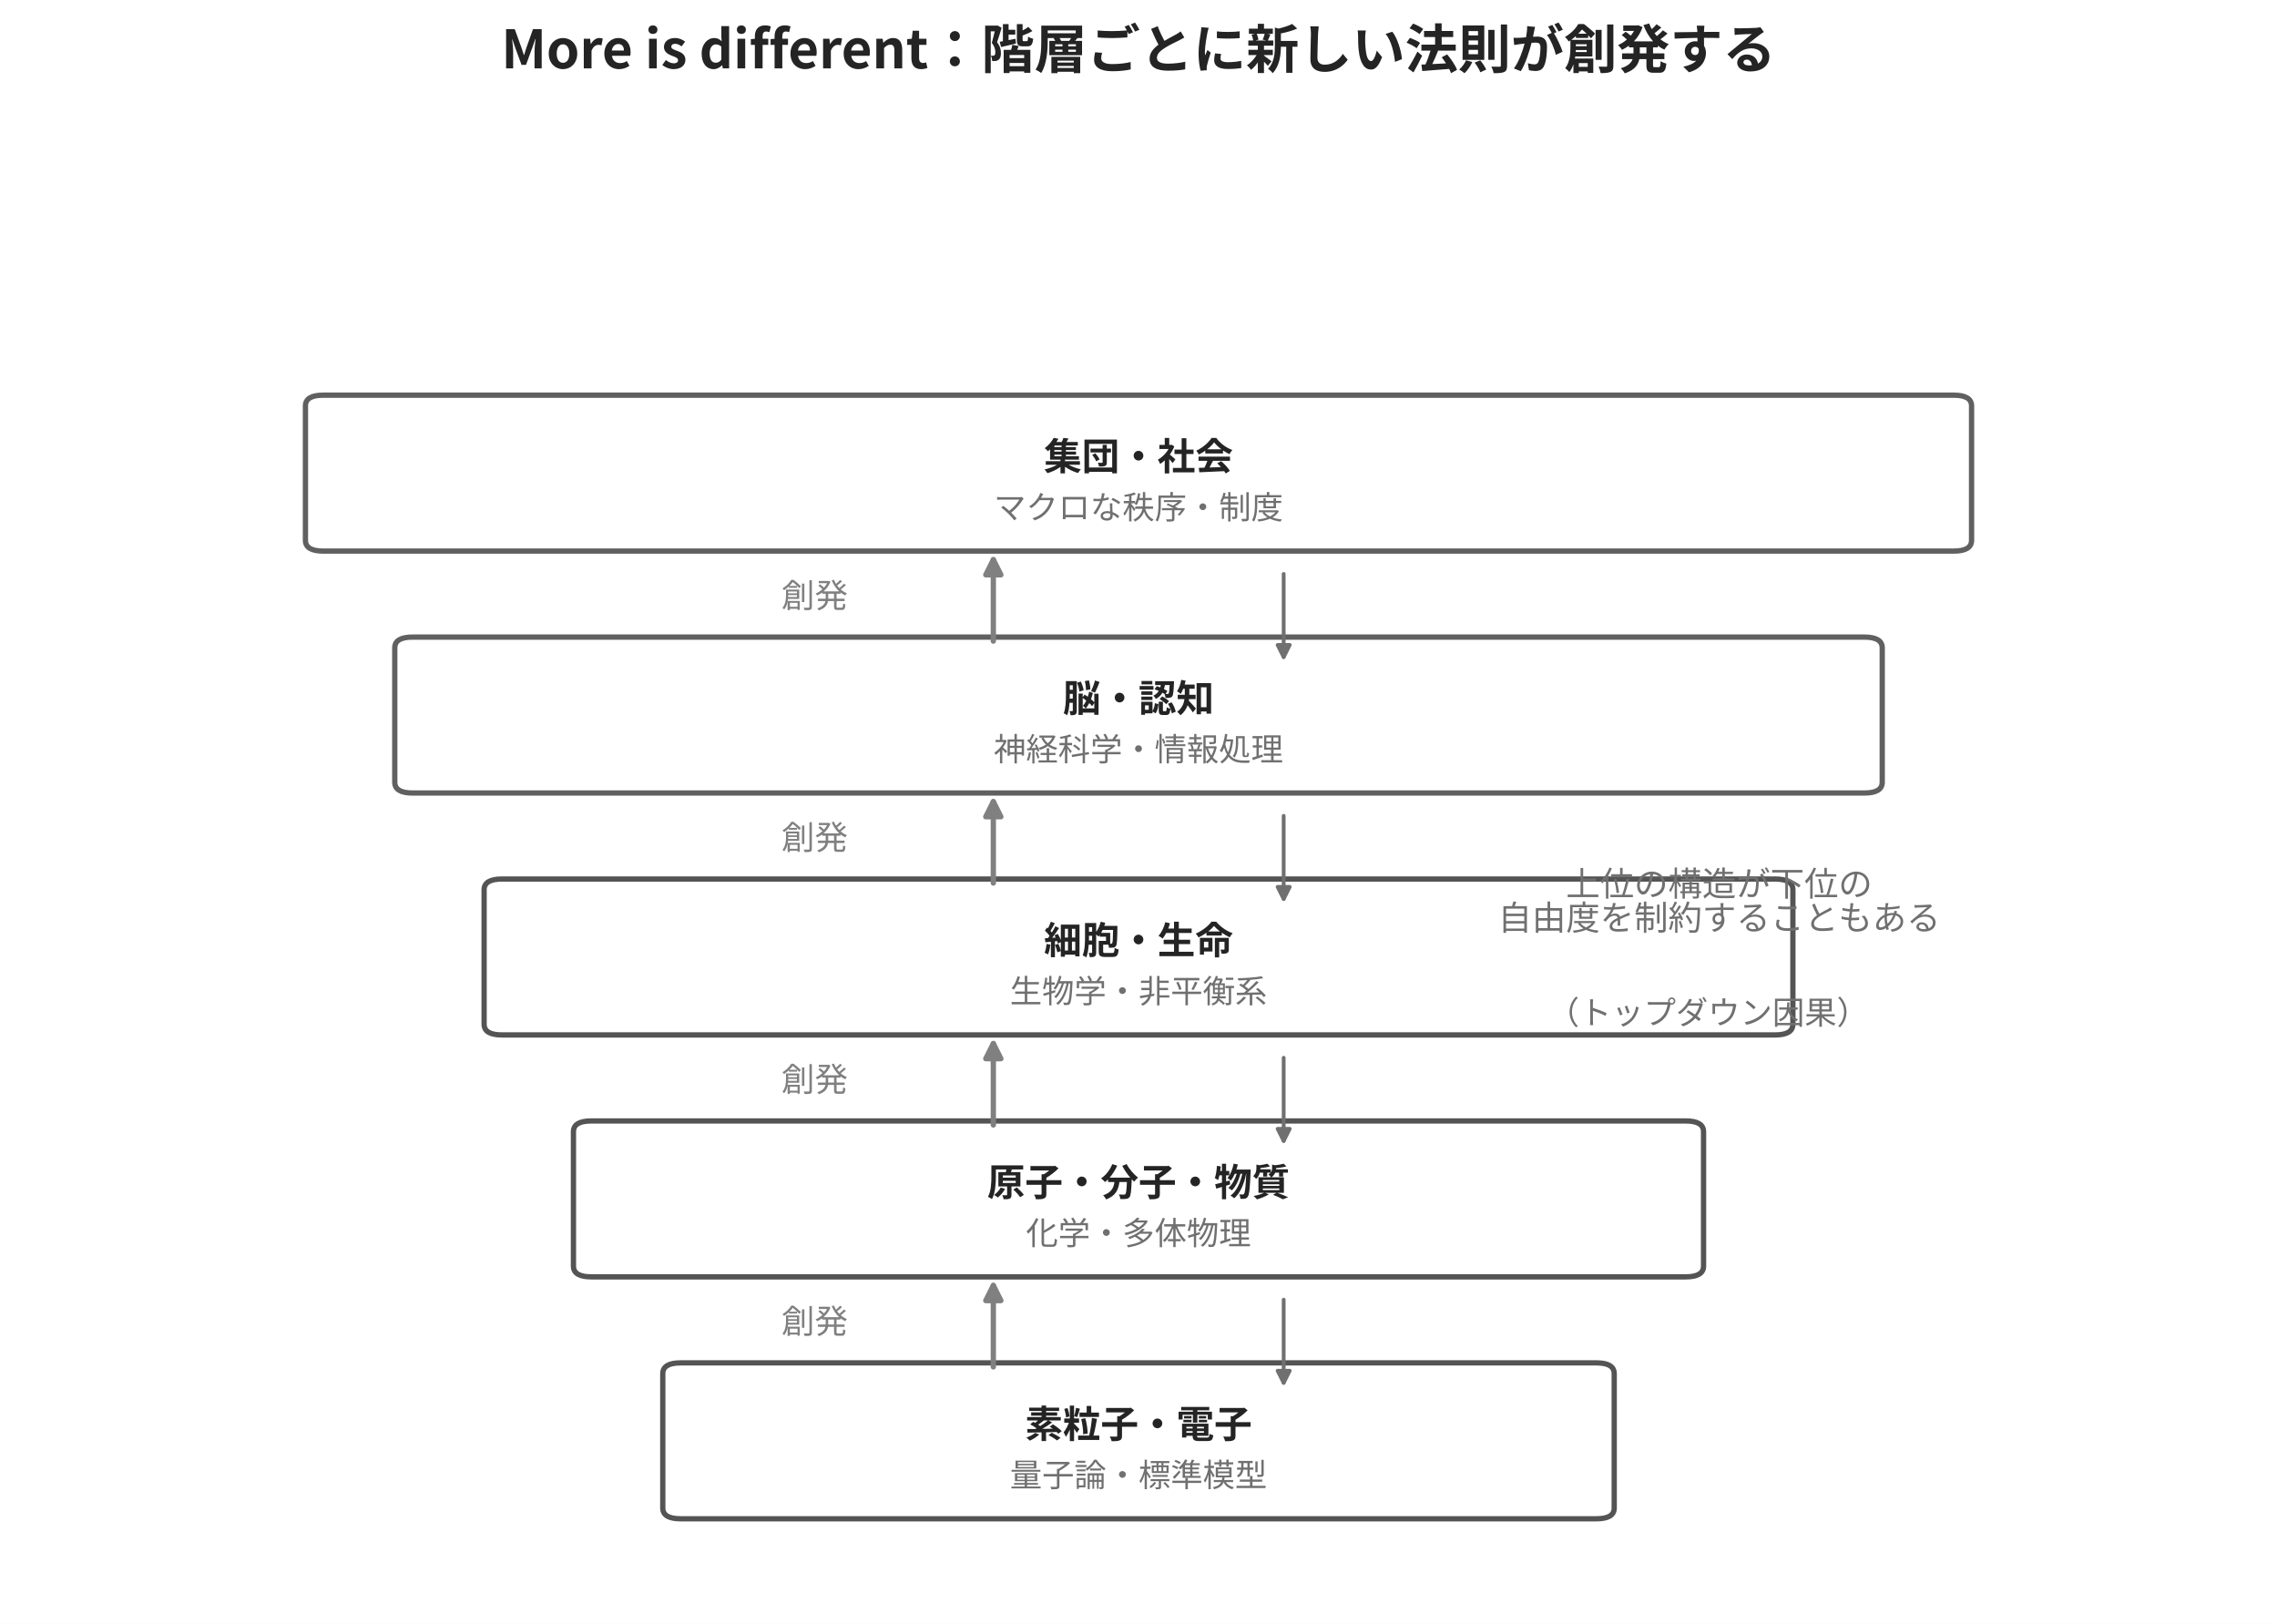
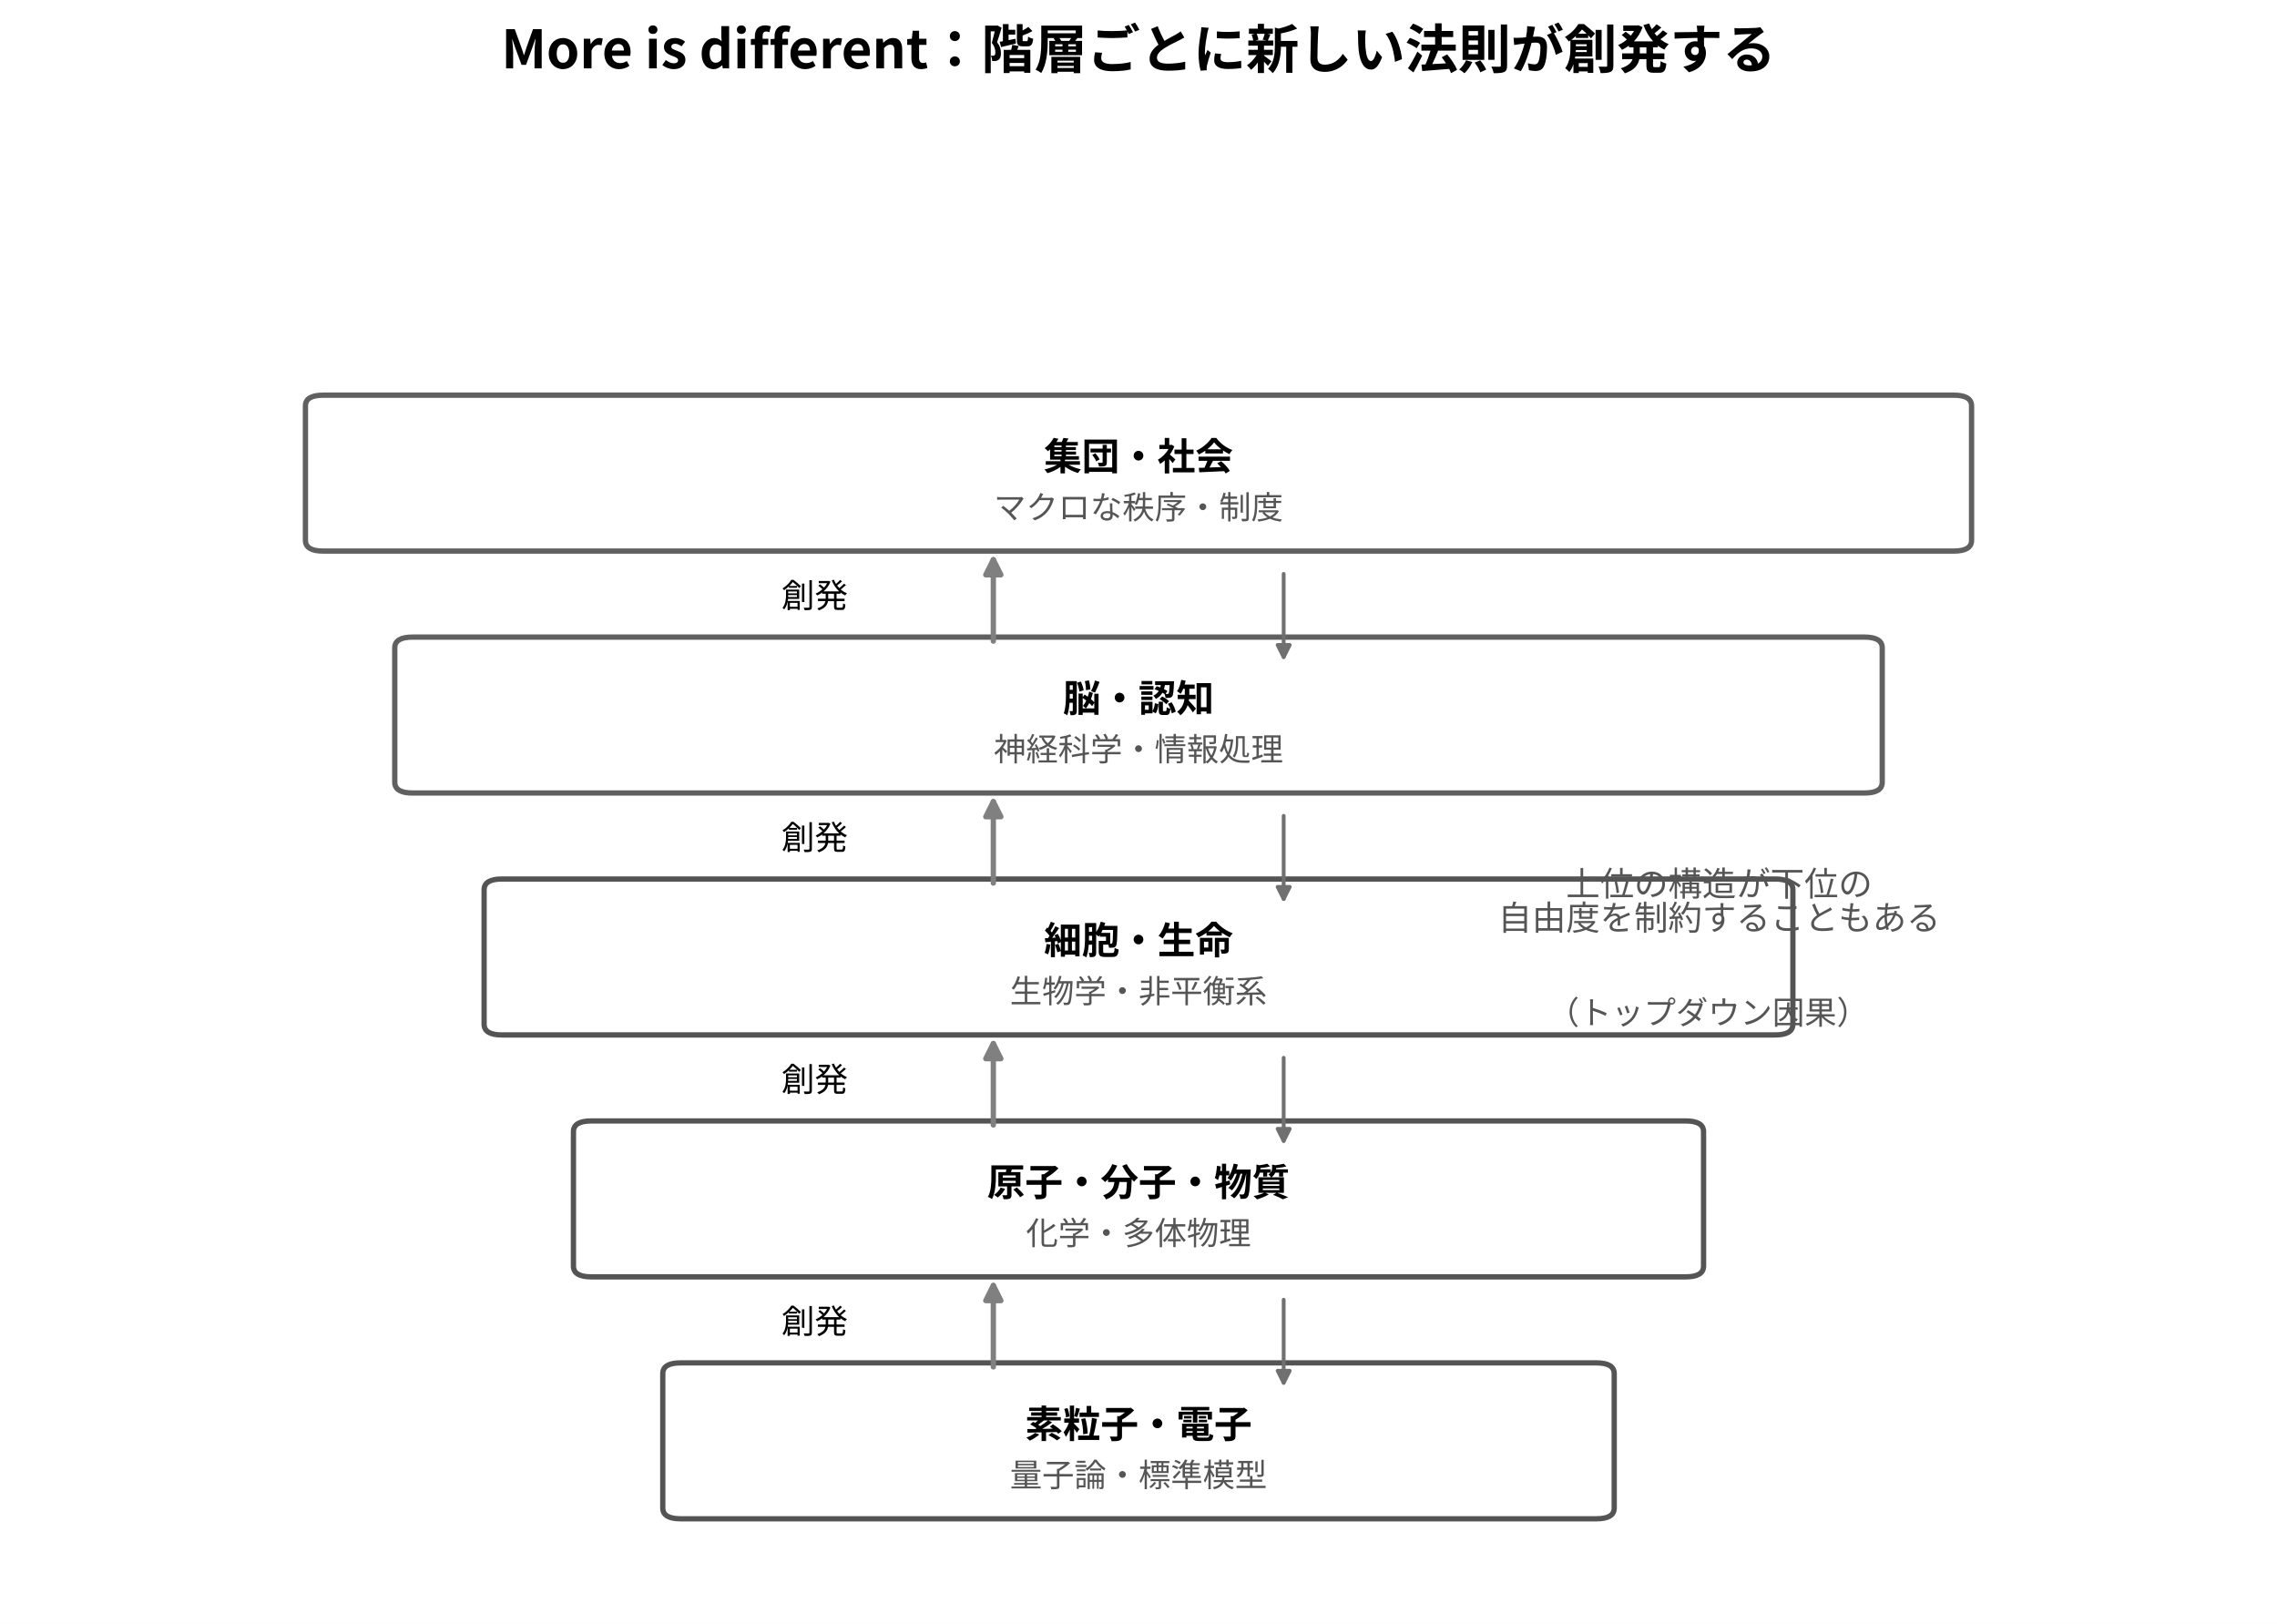
<svg xmlns="http://www.w3.org/2000/svg" width="601.92pt" height="429.264pt" viewBox="0 0 601.92 429.264" version="1.1">
  <defs>
    <style type="text/css">*{stroke-linejoin: round; stroke-linecap: butt}</style>
  </defs>
  <g id="figure_1">
    <g id="patch_1">
      <path d="M 0 429.264  L 601.92 429.264  L 601.92 0  L 0 0  z " style="fill: #ffffff" />
    </g>
    <g id="axes_1">
      <g id="patch_2">
-         <path d="M 179.928 401.476  L 421.992 401.476  Q 426.715 401.476 426.715 398.634  L 426.715 363.106  Q 426.715 360.264 421.992 360.264  L 179.928 360.264  Q 175.205 360.264 175.205 363.106  L 175.205 398.634  Q 175.205 401.476 179.928 401.476  z " clip-path="url(#pa01f21eeb6)" style="fill: #ffffff; stroke: #545454; stroke-width: 1.4; stroke-linejoin: miter" />
+         <path d="M 179.928 401.476  L 421.992 401.476  Q 426.715 401.476 426.715 398.634  L 426.715 363.106  Q 426.715 360.264 421.992 360.264  L 179.928 360.264  Q 175.205 360.264 175.205 363.106  L 175.205 398.634  Q 175.205 401.476 179.928 401.476  z " clip-path="url(#pb8026860bf)" style="fill: #ffffff; stroke: #545454; stroke-width: 1.4; stroke-linejoin: miter" />
      </g>
      <g id="patch_3">
-         <path d="M 156.312 337.526  L 445.608 337.526  Q 450.331 337.526 450.331 334.683  L 450.331 299.155  Q 450.331 296.313 445.608 296.313  L 156.312 296.313  Q 151.589 296.313 151.589 299.155  L 151.589 334.683  Q 151.589 337.526 156.312 337.526  z " clip-path="url(#pa01f21eeb6)" style="fill: #ffffff; stroke: #545454; stroke-width: 1.4; stroke-linejoin: miter" />
+         <path d="M 156.312 337.526  L 445.608 337.526  Q 450.331 337.526 450.331 334.683  L 450.331 299.155  Q 450.331 296.313 445.608 296.313  L 156.312 296.313  Q 151.589 296.313 151.589 299.155  L 151.589 334.683  Q 151.589 337.526 156.312 337.526  z " clip-path="url(#pb8026860bf)" style="fill: #ffffff; stroke: #545454; stroke-width: 1.4; stroke-linejoin: miter" />
      </g>
      <g id="patch_4">
-         <path d="M 132.696 273.575  L 469.224 273.575  Q 473.947 273.575 473.947 270.733  L 473.947 235.204  Q 473.947 232.362 469.224 232.362  L 132.696 232.362  Q 127.973 232.362 127.973 235.204  L 127.973 270.733  Q 127.973 273.575 132.696 273.575  z " clip-path="url(#pa01f21eeb6)" style="fill: #ffffff; stroke: #545454; stroke-width: 1.4; stroke-linejoin: miter" />
+         <path d="M 132.696 273.575  L 469.224 273.575  Q 473.947 273.575 473.947 270.733  L 473.947 235.204  Q 473.947 232.362 469.224 232.362  L 132.696 232.362  Q 127.973 232.362 127.973 235.204  L 127.973 270.733  Q 127.973 273.575 132.696 273.575  z " clip-path="url(#pb8026860bf)" style="fill: #ffffff; stroke: #545454; stroke-width: 1.4; stroke-linejoin: miter" />
      </g>
      <g id="patch_5">
-         <path d="M 109.08 209.624  L 492.84 209.624  Q 497.563 209.624 497.563 206.782  L 497.563 171.253  Q 497.563 168.411 492.84 168.411  L 109.08 168.411  Q 104.357 168.411 104.357 171.253  L 104.357 206.782  Q 104.357 209.624 109.08 209.624  z " clip-path="url(#pa01f21eeb6)" style="fill: #ffffff; stroke: #606060; stroke-width: 1.4; stroke-linejoin: miter" />
+         <path d="M 109.08 209.624  L 492.84 209.624  Q 497.563 209.624 497.563 206.782  L 497.563 171.253  Q 497.563 168.411 492.84 168.411  L 109.08 168.411  Q 104.357 168.411 104.357 171.253  L 104.357 206.782  Q 104.357 209.624 109.08 209.624  z " clip-path="url(#pb8026860bf)" style="fill: #ffffff; stroke: #606060; stroke-width: 1.4; stroke-linejoin: miter" />
      </g>
      <g id="patch_6">
-         <path d="M 85.464 145.673  L 516.456 145.673  Q 521.179 145.673 521.179 142.831  L 521.179 107.303  Q 521.179 104.46 516.456 104.46  L 85.464 104.46  Q 80.741 104.46 80.741 107.303  L 80.741 142.831  Q 80.741 145.673 85.464 145.673  z " clip-path="url(#pa01f21eeb6)" style="fill: #ffffff; stroke: #606060; stroke-width: 1.4; stroke-linejoin: miter" />
+         <path d="M 85.464 145.673  L 516.456 145.673  Q 521.179 145.673 521.179 142.831  L 521.179 107.303  Q 521.179 104.46 516.456 104.46  L 85.464 104.46  Q 80.741 104.46 80.741 107.303  L 80.741 142.831  Q 80.741 145.673 85.464 145.673  z " clip-path="url(#pb8026860bf)" style="fill: #ffffff; stroke: #606060; stroke-width: 1.4; stroke-linejoin: miter" />
      </g>
      <g id="patch_7">
-         <path d="M 262.584 361.33  Q 262.584 349.783 262.584 339.801  " clip-path="url(#pa01f21eeb6)" style="fill: none; stroke: #808080; stroke-width: 1.4; stroke-linecap: round" />
-         <path d="M 260.584 343.801  L 262.584 339.801  L 264.584 343.801  z " clip-path="url(#pa01f21eeb6)" style="fill: #808080; stroke: #808080; stroke-width: 1.4; stroke-linecap: round" />
+         <path d="M 262.584 361.33  Q 262.584 349.783 262.584 339.801  " clip-path="url(#pb8026860bf)" style="fill: none; stroke: #808080; stroke-width: 1.4; stroke-linecap: round" />
+         <path d="M 260.584 343.801  L 262.584 339.801  L 264.584 343.801  z " clip-path="url(#pb8026860bf)" style="fill: #808080; stroke: #808080; stroke-width: 1.4; stroke-linecap: round" />
      </g>
      <g id="patch_8">
-         <path d="M 262.584 297.379  Q 262.584 285.832 262.584 275.851  " clip-path="url(#pa01f21eeb6)" style="fill: none; stroke: #808080; stroke-width: 1.4; stroke-linecap: round" />
-         <path d="M 260.584 279.851  L 262.584 275.851  L 264.584 279.851  z " clip-path="url(#pa01f21eeb6)" style="fill: #808080; stroke: #808080; stroke-width: 1.4; stroke-linecap: round" />
+         <path d="M 262.584 297.379  Q 262.584 285.832 262.584 275.851  " clip-path="url(#pb8026860bf)" style="fill: none; stroke: #808080; stroke-width: 1.4; stroke-linecap: round" />
+         <path d="M 260.584 279.851  L 262.584 275.851  L 264.584 279.851  z " clip-path="url(#pb8026860bf)" style="fill: #808080; stroke: #808080; stroke-width: 1.4; stroke-linecap: round" />
      </g>
      <g id="patch_9">
-         <path d="M 262.584 233.428  Q 262.584 221.881 262.584 211.9  " clip-path="url(#pa01f21eeb6)" style="fill: none; stroke: #808080; stroke-width: 1.4; stroke-linecap: round" />
-         <path d="M 260.584 215.9  L 262.584 211.9  L 264.584 215.9  z " clip-path="url(#pa01f21eeb6)" style="fill: #808080; stroke: #808080; stroke-width: 1.4; stroke-linecap: round" />
+         <path d="M 262.584 233.428  Q 262.584 221.881 262.584 211.9  " clip-path="url(#pb8026860bf)" style="fill: none; stroke: #808080; stroke-width: 1.4; stroke-linecap: round" />
+         <path d="M 260.584 215.9  L 262.584 211.9  L 264.584 215.9  z " clip-path="url(#pb8026860bf)" style="fill: #808080; stroke: #808080; stroke-width: 1.4; stroke-linecap: round" />
      </g>
      <g id="patch_10">
-         <path d="M 262.584 169.477  Q 262.584 157.93 262.584 147.949  " clip-path="url(#pa01f21eeb6)" style="fill: none; stroke: #808080; stroke-width: 1.4; stroke-linecap: round" />
-         <path d="M 260.584 151.949  L 262.584 147.949  L 264.584 151.949  z " clip-path="url(#pa01f21eeb6)" style="fill: #808080; stroke: #808080; stroke-width: 1.4; stroke-linecap: round" />
+         <path d="M 262.584 169.477  Q 262.584 157.93 262.584 147.949  " clip-path="url(#pb8026860bf)" style="fill: none; stroke: #808080; stroke-width: 1.4; stroke-linecap: round" />
+         <path d="M 260.584 151.949  L 262.584 147.949  L 264.584 151.949  z " clip-path="url(#pb8026860bf)" style="fill: #808080; stroke: #808080; stroke-width: 1.4; stroke-linecap: round" />
      </g>
      <g id="patch_11">
-         <path d="M 339.336 151.713  Q 339.336 163.26 339.336 173.688  " clip-path="url(#pa01f21eeb6)" style="fill: none; stroke: #707070; stroke-linecap: round" />
-         <path d="M 340.936 170.488  L 339.336 173.688  L 337.736 170.488  z " clip-path="url(#pa01f21eeb6)" style="fill: #707070; stroke: #707070; stroke-linecap: round" />
+         <path d="M 339.336 151.713  Q 339.336 163.26 339.336 173.688  " clip-path="url(#pb8026860bf)" style="fill: none; stroke: #707070; stroke-linecap: round" />
+         <path d="M 340.936 170.488  L 339.336 173.688  L 337.736 170.488  z " clip-path="url(#pb8026860bf)" style="fill: #707070; stroke: #707070; stroke-linecap: round" />
      </g>
      <g id="patch_12">
-         <path d="M 339.336 215.664  Q 339.336 227.21 339.336 237.639  " clip-path="url(#pa01f21eeb6)" style="fill: none; stroke: #707070; stroke-linecap: round" />
-         <path d="M 340.936 234.439  L 339.336 237.639  L 337.736 234.439  z " clip-path="url(#pa01f21eeb6)" style="fill: #707070; stroke: #707070; stroke-linecap: round" />
+         <path d="M 339.336 215.664  Q 339.336 227.21 339.336 237.639  " clip-path="url(#pb8026860bf)" style="fill: none; stroke: #707070; stroke-linecap: round" />
+         <path d="M 340.936 234.439  L 339.336 237.639  L 337.736 234.439  z " clip-path="url(#pb8026860bf)" style="fill: #707070; stroke: #707070; stroke-linecap: round" />
      </g>
      <g id="patch_13">
-         <path d="M 339.336 279.615  Q 339.336 291.161 339.336 301.59  " clip-path="url(#pa01f21eeb6)" style="fill: none; stroke: #707070; stroke-linecap: round" />
-         <path d="M 340.936 298.39  L 339.336 301.59  L 337.736 298.39  z " clip-path="url(#pa01f21eeb6)" style="fill: #707070; stroke: #707070; stroke-linecap: round" />
+         <path d="M 339.336 279.615  Q 339.336 291.161 339.336 301.59  " clip-path="url(#pb8026860bf)" style="fill: none; stroke: #707070; stroke-linecap: round" />
+         <path d="M 340.936 298.39  L 339.336 301.59  L 337.736 298.39  z " clip-path="url(#pb8026860bf)" style="fill: #707070; stroke: #707070; stroke-linecap: round" />
      </g>
      <g id="patch_14">
-         <path d="M 339.336 343.565  Q 339.336 355.112 339.336 365.541  " clip-path="url(#pa01f21eeb6)" style="fill: none; stroke: #707070; stroke-linecap: round" />
-         <path d="M 340.936 362.341  L 339.336 365.541  L 337.736 362.341  z " clip-path="url(#pa01f21eeb6)" style="fill: #707070; stroke: #707070; stroke-linecap: round" />
+         <path d="M 339.336 343.565  Q 339.336 355.112 339.336 365.541  " clip-path="url(#pb8026860bf)" style="fill: none; stroke: #707070; stroke-linecap: round" />
+         <path d="M 340.936 362.341  L 339.336 365.541  L 337.736 362.341  z " clip-path="url(#pb8026860bf)" style="fill: #707070; stroke: #707070; stroke-linecap: round" />
      </g>
      <g id="text_1">
-         <text style="font-weight: 700; font-size: 10px; font-family: 'Noto Sans CJK JP', 'Noto Sans CJK JP Regular', 'DejaVu Sans', sans-serif; text-anchor: middle; fill: #242424" x="300.96" y="380.051" transform="rotate(-0 300.96 380.0514)">素粒子・電子</text>
+         <text style="font-weight: 700; font-size: 10px; font-family: 'Noto Sans CJK JP', 'Noto Sans CJK JP Regular', 'DejaVu Sans', sans-serif; text-anchor: middle" x="300.96" y="380.051" transform="rotate(-0 300.96 380.0514)">素粒子・電子</text>
      </g>
      <g id="text_2">
-         <text style="font-size: 8.5px; font-family: 'Noto Sans CJK JP', 'Noto Sans CJK JP Regular', 'DejaVu Sans', sans-serif; text-anchor: middle; fill: #707070" x="300.96" y="392.982" transform="rotate(-0 300.96 392.9822)">量子論・標準模型</text>
+         <text style="font-size: 8.5px; font-family: 'Noto Sans CJK JP', 'Noto Sans CJK JP Regular', 'DejaVu Sans', sans-serif; text-anchor: middle; fill: #555555" x="300.96" y="392.982" transform="rotate(-0 300.96 392.9822)">量子論・標準模型</text>
      </g>
      <g id="text_3">
-         <text style="font-weight: 700; font-size: 10px; font-family: 'Noto Sans CJK JP', 'Noto Sans CJK JP Regular', 'DejaVu Sans', sans-serif; text-anchor: middle; fill: #242424" x="300.96" y="316.101" transform="rotate(-0 300.96 316.1006)">原子・分子・物質</text>
+         <text style="font-weight: 700; font-size: 10px; font-family: 'Noto Sans CJK JP', 'Noto Sans CJK JP Regular', 'DejaVu Sans', sans-serif; text-anchor: middle" x="300.96" y="316.101" transform="rotate(-0 300.96 316.1006)">原子・分子・物質</text>
      </g>
      <g id="text_4">
-         <text style="font-size: 8.5px; font-family: 'Noto Sans CJK JP', 'Noto Sans CJK JP Regular', 'DejaVu Sans', sans-serif; text-anchor: middle; fill: #707070" x="300.96" y="329.031" transform="rotate(-0 300.96 329.0313)">化学・多体物理</text>
+         <text style="font-size: 8.5px; font-family: 'Noto Sans CJK JP', 'Noto Sans CJK JP Regular', 'DejaVu Sans', sans-serif; text-anchor: middle; fill: #555555" x="300.96" y="329.031" transform="rotate(-0 300.96 329.0313)">化学・多体物理</text>
      </g>
      <g id="text_5">
-         <text style="font-weight: 700; font-size: 10px; font-family: 'Noto Sans CJK JP', 'Noto Sans CJK JP Regular', 'DejaVu Sans', sans-serif; text-anchor: middle; fill: #242424" x="300.96" y="252.15" transform="rotate(-0 300.96 252.1497)">細胞・生命</text>
+         <text style="font-weight: 700; font-size: 10px; font-family: 'Noto Sans CJK JP', 'Noto Sans CJK JP Regular', 'DejaVu Sans', sans-serif; text-anchor: middle" x="300.96" y="252.15" transform="rotate(-0 300.96 252.1497)">細胞・生命</text>
      </g>
      <g id="text_6">
-         <text style="font-size: 8.5px; font-family: 'Noto Sans CJK JP', 'Noto Sans CJK JP Regular', 'DejaVu Sans', sans-serif; text-anchor: middle; fill: #707070" x="300.96" y="265.08" transform="rotate(-0 300.96 265.0805)">生物学・非平衡系</text>
+         <text style="font-size: 8.5px; font-family: 'Noto Sans CJK JP', 'Noto Sans CJK JP Regular', 'DejaVu Sans', sans-serif; text-anchor: middle; fill: #555555" x="300.96" y="265.08" transform="rotate(-0 300.96 265.0805)">生物学・非平衡系</text>
      </g>
      <g id="text_7">
-         <text style="font-weight: 700; font-size: 10px; font-family: 'Noto Sans CJK JP', 'Noto Sans CJK JP Regular', 'DejaVu Sans', sans-serif; text-anchor: middle; fill: #242424" x="300.96" y="188.199" transform="rotate(-0 300.96 188.1989)">脳・認知</text>
+         <text style="font-weight: 700; font-size: 10px; font-family: 'Noto Sans CJK JP', 'Noto Sans CJK JP Regular', 'DejaVu Sans', sans-serif; text-anchor: middle" x="300.96" y="188.199" transform="rotate(-0 300.96 188.1989)">脳・認知</text>
      </g>
      <g id="text_8">
-         <text style="font-size: 8.5px; font-family: 'Noto Sans CJK JP', 'Noto Sans CJK JP Regular', 'DejaVu Sans', sans-serif; text-anchor: middle; fill: #707070" x="300.96" y="201.13" transform="rotate(-0 300.96 201.1296)">神経科学・情報処理</text>
+         <text style="font-size: 8.5px; font-family: 'Noto Sans CJK JP', 'Noto Sans CJK JP Regular', 'DejaVu Sans', sans-serif; text-anchor: middle; fill: #555555" x="300.96" y="201.13" transform="rotate(-0 300.96 201.1296)">神経科学・情報処理</text>
      </g>
      <g id="text_9">
-         <text style="font-weight: 700; font-size: 10px; font-family: 'Noto Sans CJK JP', 'Noto Sans CJK JP Regular', 'DejaVu Sans', sans-serif; text-anchor: middle; fill: #242424" x="300.96" y="124.248" transform="rotate(-0 300.96 124.248)">集団・社会</text>
+         <text style="font-weight: 700; font-size: 10px; font-family: 'Noto Sans CJK JP', 'Noto Sans CJK JP Regular', 'DejaVu Sans', sans-serif; text-anchor: middle" x="300.96" y="124.248" transform="rotate(-0 300.96 124.248)">集団・社会</text>
      </g>
      <g id="text_10">
-         <text style="font-size: 8.5px; font-family: 'Noto Sans CJK JP', 'Noto Sans CJK JP Regular', 'DejaVu Sans', sans-serif; text-anchor: middle; fill: #707070" x="300.96" y="137.179" transform="rotate(-0 300.96 137.1788)">マクロな秩序・制度</text>
+         <text style="font-size: 8.5px; font-family: 'Noto Sans CJK JP', 'Noto Sans CJK JP Regular', 'DejaVu Sans', sans-serif; text-anchor: middle; fill: #555555" x="300.96" y="137.179" transform="rotate(-0 300.96 137.1788)">マクロな秩序・制度</text>
      </g>
      <g id="text_11">
-         <text style="font-size: 8.8px; font-family: 'Noto Sans CJK JP', 'Noto Sans CJK JP Regular', 'DejaVu Sans', sans-serif; text-anchor: middle; fill: #808080" x="215.352" y="352.447" transform="rotate(-0 215.352 352.4475)">創発</text>
+         <text style="font-size: 8.8px; font-family: 'Noto Sans CJK JP', 'Noto Sans CJK JP Regular', 'DejaVu Sans', sans-serif; text-anchor: middle" x="215.352" y="352.447" transform="rotate(-0 215.352 352.4475)">創発</text>
      </g>
      <g id="text_12">
-         <text style="font-size: 8.8px; font-family: 'Noto Sans CJK JP', 'Noto Sans CJK JP Regular', 'DejaVu Sans', sans-serif; text-anchor: middle; fill: #808080" x="215.352" y="288.497" transform="rotate(-0 215.352 288.4966)">創発</text>
+         <text style="font-size: 8.8px; font-family: 'Noto Sans CJK JP', 'Noto Sans CJK JP Regular', 'DejaVu Sans', sans-serif; text-anchor: middle" x="215.352" y="288.497" transform="rotate(-0 215.352 288.4966)">創発</text>
      </g>
      <g id="text_13">
-         <text style="font-size: 8.8px; font-family: 'Noto Sans CJK JP', 'Noto Sans CJK JP Regular', 'DejaVu Sans', sans-serif; text-anchor: middle; fill: #808080" x="215.352" y="224.546" transform="rotate(-0 215.352 224.5458)">創発</text>
+         <text style="font-size: 8.8px; font-family: 'Noto Sans CJK JP', 'Noto Sans CJK JP Regular', 'DejaVu Sans', sans-serif; text-anchor: middle" x="215.352" y="224.546" transform="rotate(-0 215.352 224.5458)">創発</text>
      </g>
      <g id="text_14">
-         <text style="font-size: 8.8px; font-family: 'Noto Sans CJK JP', 'Noto Sans CJK JP Regular', 'DejaVu Sans', sans-serif; text-anchor: middle; fill: #808080" x="215.352" y="160.595" transform="rotate(-0 215.352 160.595)">創発</text>
+         <text style="font-size: 8.8px; font-family: 'Noto Sans CJK JP', 'Noto Sans CJK JP Regular', 'DejaVu Sans', sans-serif; text-anchor: middle" x="215.352" y="160.595" transform="rotate(-0 215.352 160.595)">創発</text>
      </g>
      <g id="text_15">
-         <text style="font-size: 9px; font-family: 'Noto Sans CJK JP', 'Noto Sans CJK JP Regular', 'DejaVu Sans', sans-serif; fill: #707070" transform="translate(413.964 236.8628)">上位の構造が下位の</text>
-         <text style="font-size: 9px; font-family: 'Noto Sans CJK JP', 'Noto Sans CJK JP Regular', 'DejaVu Sans', sans-serif; fill: #707070" transform="translate(395.964 245.8628)">自由度を制約することもある</text>
+         <text style="font-size: 9px; font-family: 'Noto Sans CJK JP', 'Noto Sans CJK JP Regular', 'DejaVu Sans', sans-serif; fill: #555555" transform="translate(413.964 236.8628)">上位の構造が下位の</text>
+         <text style="font-size: 9px; font-family: 'Noto Sans CJK JP', 'Noto Sans CJK JP Regular', 'DejaVu Sans', sans-serif; fill: #555555" transform="translate(395.964 245.8628)">自由度を制約することもある</text>
      </g>
      <g id="text_16">
-         <text style="font-size: 8.5px; font-family: 'Noto Sans CJK JP', 'Noto Sans CJK JP Regular', 'DejaVu Sans', sans-serif; text-anchor: middle; fill: #707070" x="451.512" y="270.733" transform="rotate(-0 451.512 270.7325)">（トップダウン因果）</text>
+         <text style="font-size: 8.5px; font-family: 'Noto Sans CJK JP', 'Noto Sans CJK JP Regular', 'DejaVu Sans', sans-serif; text-anchor: middle; fill: #555555" x="451.512" y="270.733" transform="rotate(-0 451.512 270.7325)">（トップダウン因果）</text>
      </g>
    </g>
    <g id="text_17">
-       <text style="font-weight: 700; font-size: 14px; font-family: 'Noto Sans CJK JP', 'Noto Sans CJK JP Regular', 'DejaVu Sans', sans-serif; text-anchor: middle; fill: #242424" x="300.96" y="18.08" transform="rotate(-0 300.96 18.08)">More is different：階層ごとに新しい法則が創発する</text>
+       <text style="font-weight: 700; font-size: 14px; font-family: 'Noto Sans CJK JP', 'Noto Sans CJK JP Regular', 'DejaVu Sans', sans-serif; text-anchor: middle" x="300.96" y="18.08" transform="rotate(-0 300.96 18.08)">More is different：階層ごとに新しい法則が創発する</text>
    </g>
  </g>
  <defs>
-     <clipPath id="pa01f21eeb6">
+     <clipPath id="pb8026860bf">
      <rect x="5.76" y="68.222" width="590.4" height="355.283" />
    </clipPath>
  </defs>
</svg>
